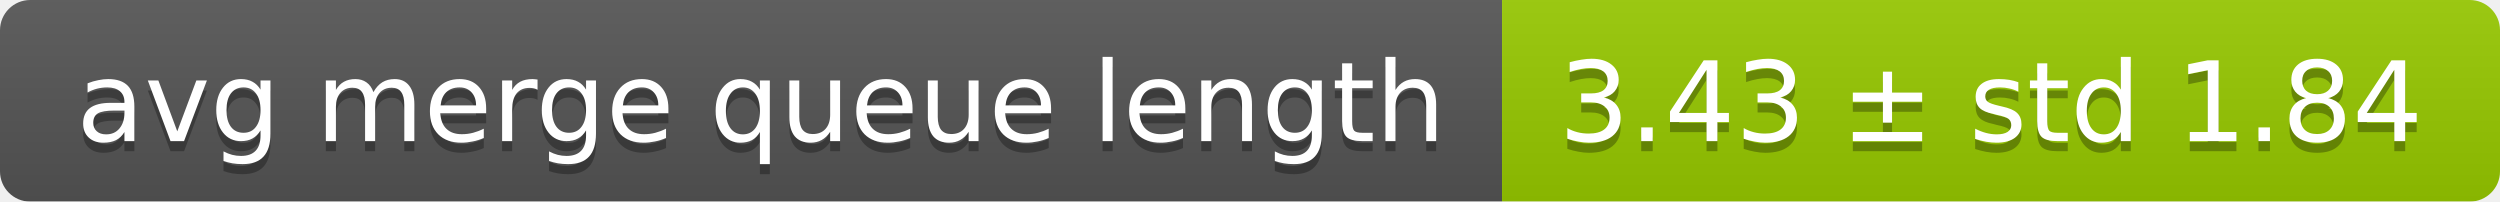
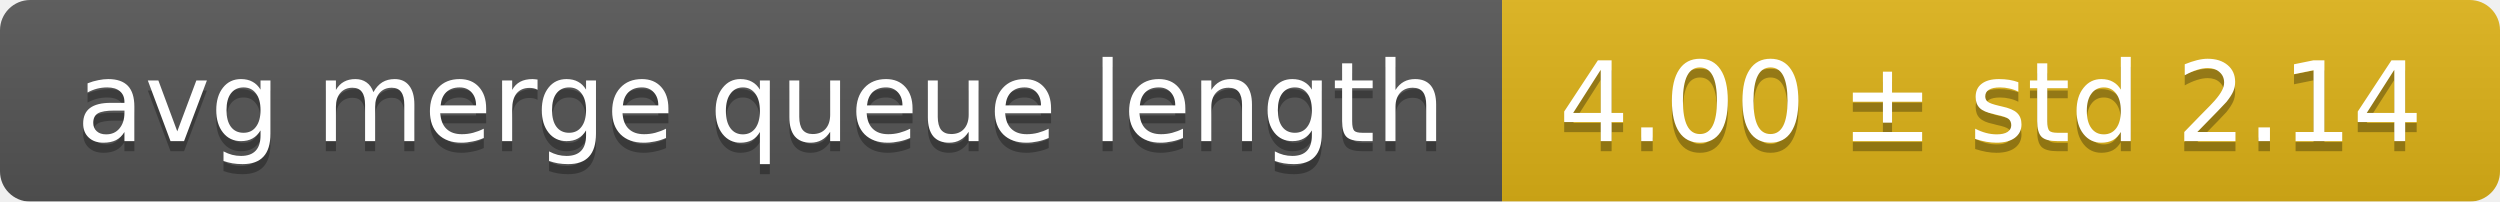
<svg xmlns="http://www.w3.org/2000/svg" width="248" height="20">
  <linearGradient id="smooth" x2="0" y2="100%">
    <stop offset="0" stop-color="#bbb" stop-opacity=".1" />
    <stop offset="1" stop-opacity=".1" />
  </linearGradient>
  <mask id="round">
    <rect width="248" height="20" rx="3" fill="#fff" />
  </mask>
  <g mask="url(#round)">
    <rect width="149" height="20" fill="#555" />
-     <rect x="149" width="99" height="20" fill="#97ca00" />
+     <rect x="149" width="99" height="20" fill="#dfb317" />
    <rect width="248" height="20" fill="url(#smooth)" />
  </g>
  <g fill="#fff" text-anchor="middle" font-family="DejaVu Sans,Verdana,Geneva,sans-serif" font-size="11">
    <text x="75.5" y="15" fill="#010101" fill-opacity=".3">avg merge queue length</text>
    <text x="75.5" y="14">avg merge queue length</text>
-     <text x="197.5" y="15" fill="#010101" fill-opacity=".3">3.43 ± std 1.84</text>
-     <text x="197.5" y="14">3.43 ± std 1.84</text>
+     <text x="197.5" y="15" fill="#010101" fill-opacity=".3">4.00 ± std 2.14</text>
+     <text x="197.5" y="14">4.00 ± std 2.14</text>
  </g>
</svg>
